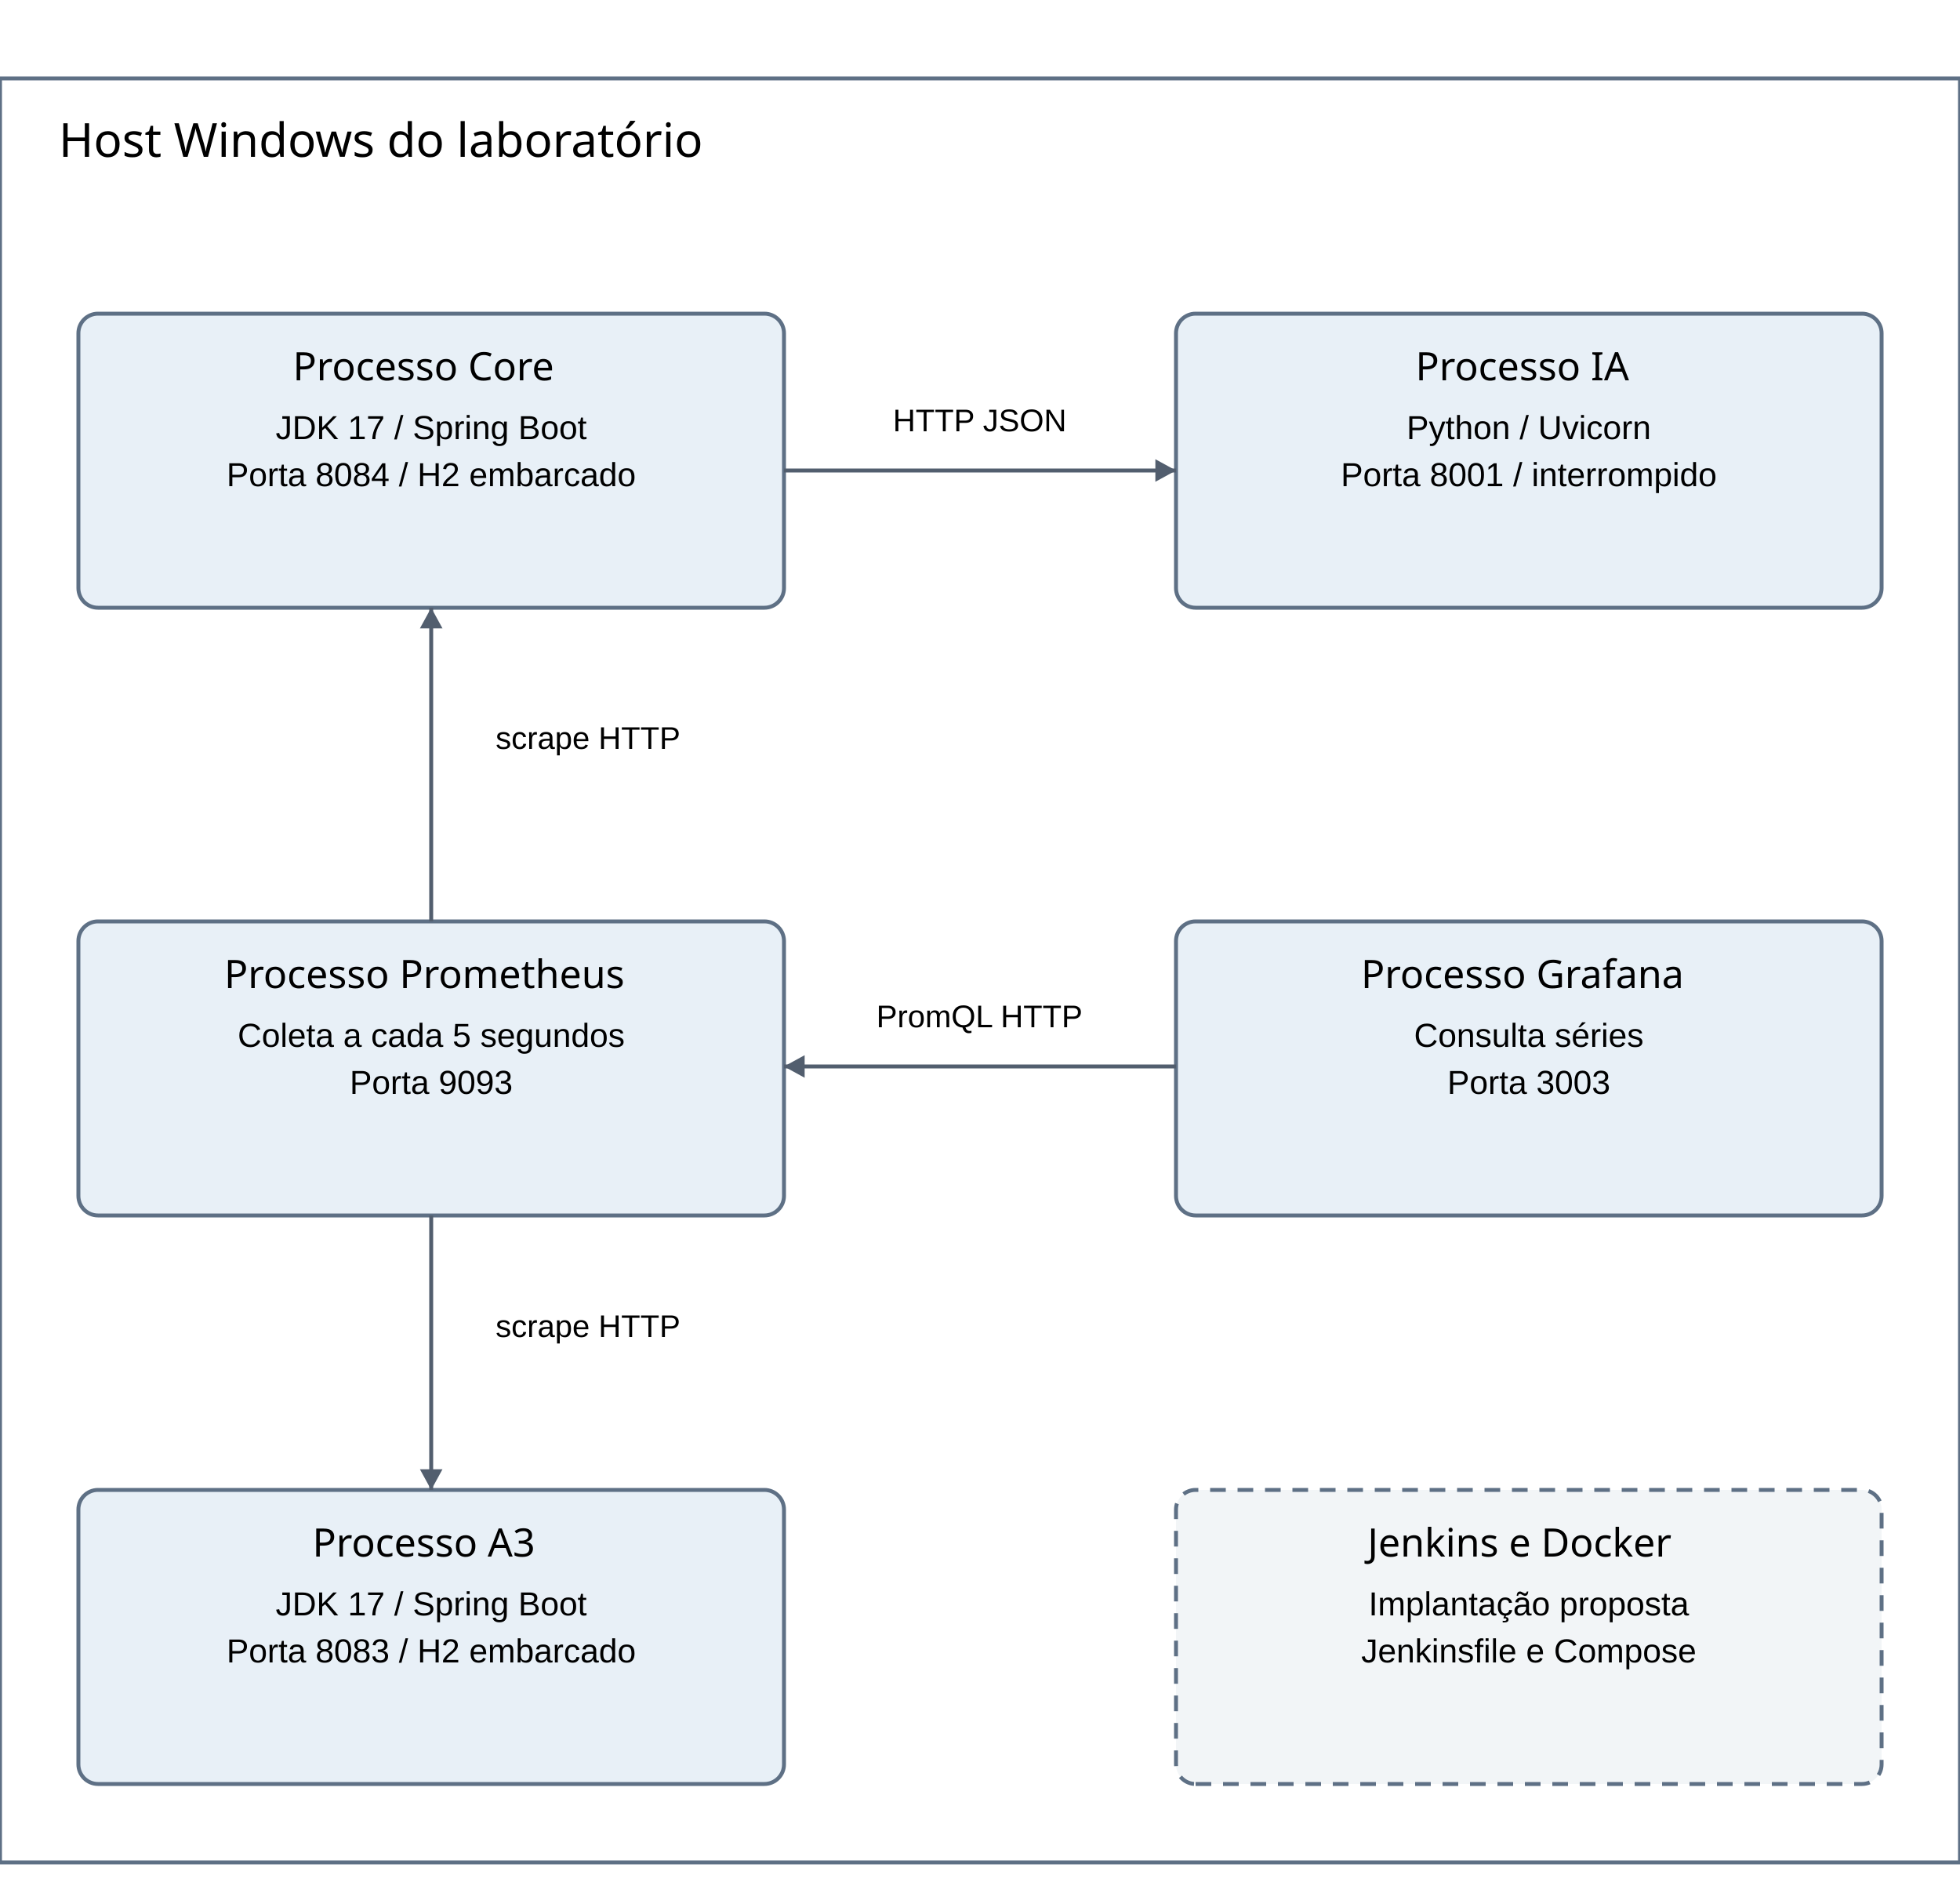
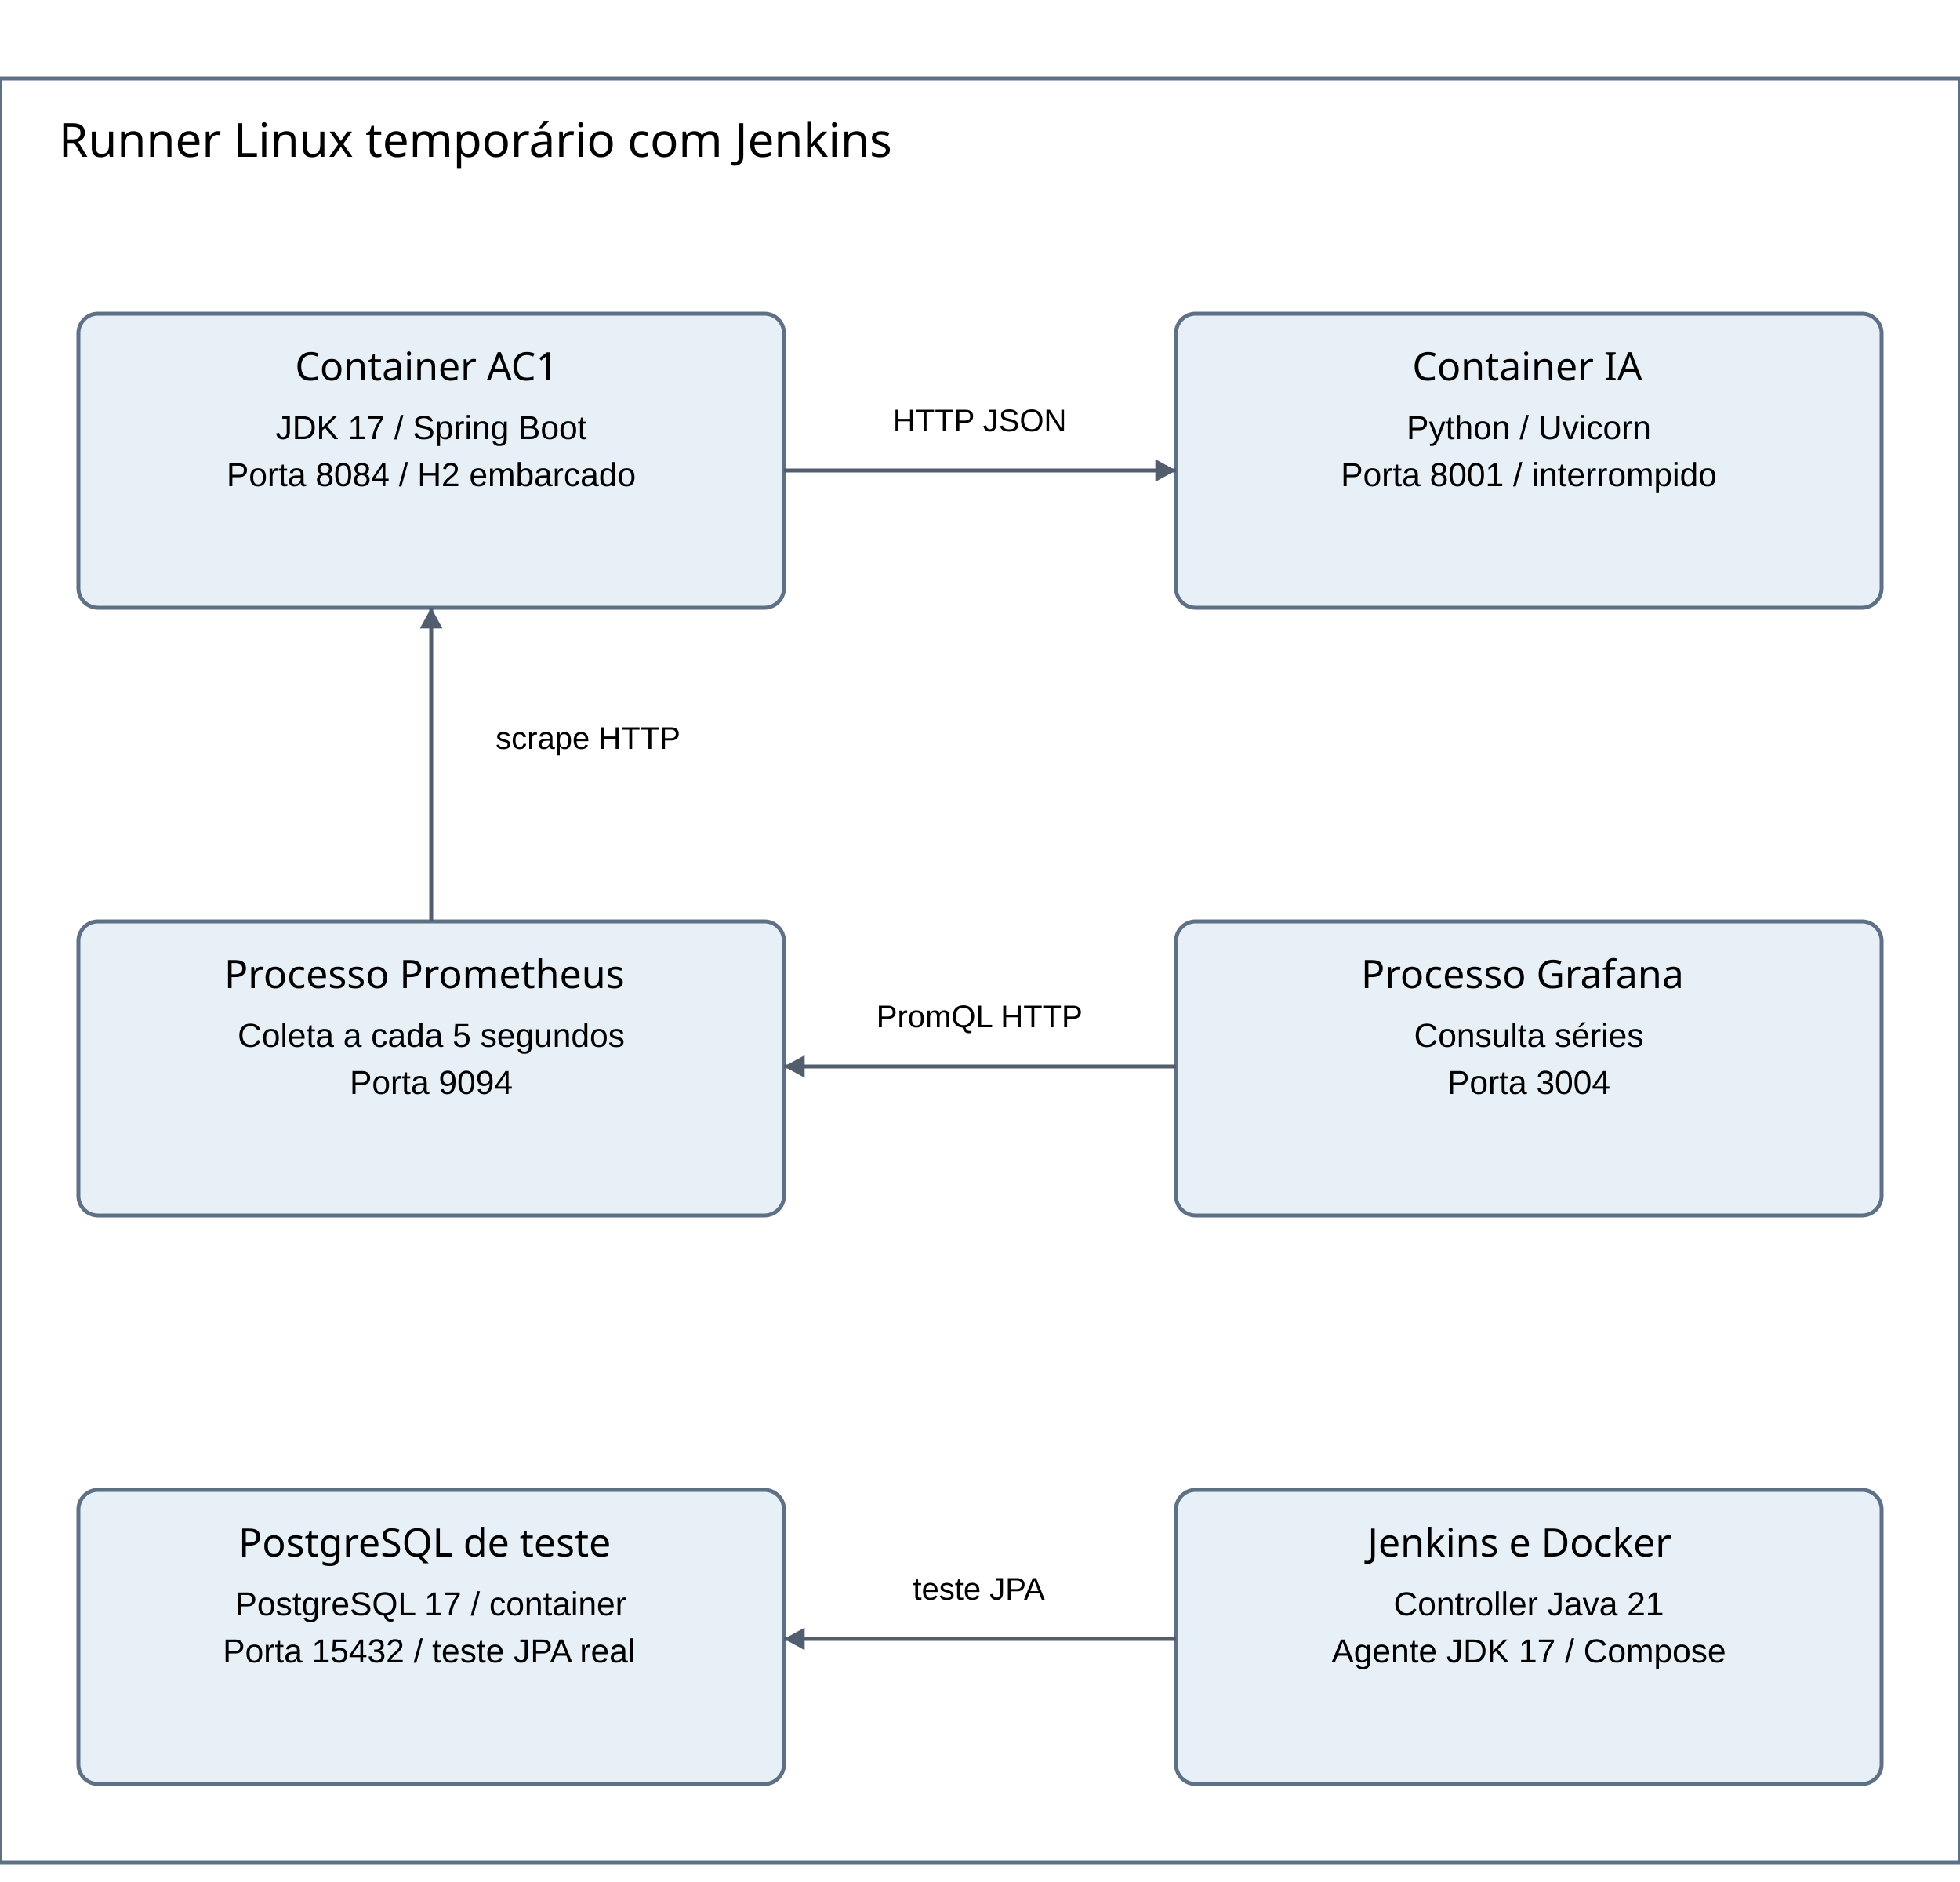
<svg xmlns="http://www.w3.org/2000/svg" width="500" height="480" preserveAspectRatio="xMinYMin meet" viewBox="0 0 500 480" version="1.0" fill-rule="evenodd">
  <clipPath id="clip">
    <rect x="0" y="0" width="500" height="480" />
  </clipPath>
  <g id="group" transform="scale(1,-1) translate(0,-480)" style="clip-path: url(#clip)">
    <g transform="">
      <rect x="0" y="5" width="500" height="455" style="stroke: rgb(37%,44%,52%); stroke-linecap: butt; stroke-width: 1; fill: none; fill-rule: evenodd;" />
-       <text x="15" y="440" style="font-family: ArialBold; font-size: 12px;fill: rgb(0%,0%,0%); stroke:none;" transform="translate(0,880) scale(1,-1)">Host Windows do laboratório</text>
+       <text x="15" y="440" style="font-family: ArialBold; font-size: 12px;fill: rgb(0%,0%,0%); stroke:none;" transform="translate(0,880) scale(1,-1)">Runner Linux temporário com Jenkins</text>
      <rect x="20" y="325" width="180" height="75" rx="5" ry="5" style="stroke: rgb(37%,44%,52%); stroke-linecap: butt; stroke-width: 1; fill: rgb(91%,94%,97%); fill-rule: evenodd;" />
-       <text x="74.707" y="383" style="font-family: ArialBold; font-size: 10px;fill: rgb(0%,0%,0%); stroke:none;" transform="translate(0,766) scale(1,-1)">Processo Core</text>
+       <text x="75.273" y="383" style="font-family: ArialBold; font-size: 10px;fill: rgb(0%,0%,0%); stroke:none;" transform="translate(0,766) scale(1,-1)">Container AC1</text>
      <text x="70.312" y="368" style="font-family: Arial; font-size: 8.5px;fill: rgb(0%,0%,0%); stroke:none;" transform="translate(0,736) scale(1,-1)">JDK 17 / Spring Boot</text>
      <text x="57.788" y="356" style="font-family: Arial; font-size: 8.5px;fill: rgb(0%,0%,0%); stroke:none;" transform="translate(0,712) scale(1,-1)">Porta 8084 / H2 embarcado</text>
      <rect x="300" y="325" width="180" height="75" rx="5" ry="5" style="stroke: rgb(37%,44%,52%); stroke-linecap: butt; stroke-width: 1; fill: rgb(91%,94%,97%); fill-rule: evenodd;" />
-       <text x="361.099" y="383" style="font-family: ArialBold; font-size: 10px;fill: rgb(0%,0%,0%); stroke:none;" transform="translate(0,766) scale(1,-1)">Processo IA</text>
+       <text x="360.276" y="383" style="font-family: ArialBold; font-size: 10px;fill: rgb(0%,0%,0%); stroke:none;" transform="translate(0,766) scale(1,-1)">Container IA</text>
      <text x="358.82" y="368" style="font-family: Arial; font-size: 8.5px;fill: rgb(0%,0%,0%); stroke:none;" transform="translate(0,736) scale(1,-1)">Python / Uvicorn</text>
      <text x="342.042" y="356" style="font-family: Arial; font-size: 8.5px;fill: rgb(0%,0%,0%); stroke:none;" transform="translate(0,712) scale(1,-1)">Porta 8001 / interrompido</text>
      <rect x="20" y="170" width="180" height="75" rx="5" ry="5" style="stroke: rgb(37%,44%,52%); stroke-linecap: butt; stroke-width: 1; fill: rgb(91%,94%,97%); fill-rule: evenodd;" />
      <text x="57.202" y="228" style="font-family: ArialBold; font-size: 10px;fill: rgb(0%,0%,0%); stroke:none;" transform="translate(0,456) scale(1,-1)">Processo Prometheus</text>
      <text x="60.617" y="213" style="font-family: Arial; font-size: 8.5px;fill: rgb(0%,0%,0%); stroke:none;" transform="translate(0,426) scale(1,-1)">Coleta a cada 5 segundos</text>
-       <text x="89.207" y="201" style="font-family: Arial; font-size: 8.5px;fill: rgb(0%,0%,0%); stroke:none;" transform="translate(0,402) scale(1,-1)">Porta 9093</text>
+       <text x="89.207" y="201" style="font-family: Arial; font-size: 8.5px;fill: rgb(0%,0%,0%); stroke:none;" transform="translate(0,402) scale(1,-1)">Porta 9094</text>
      <rect x="300" y="170" width="180" height="75" rx="5" ry="5" style="stroke: rgb(37%,44%,52%); stroke-linecap: butt; stroke-width: 1; fill: rgb(91%,94%,97%); fill-rule: evenodd;" />
      <text x="347.202" y="228" style="font-family: ArialBold; font-size: 10px;fill: rgb(0%,0%,0%); stroke:none;" transform="translate(0,456) scale(1,-1)">Processo Grafana</text>
      <text x="360.709" y="213" style="font-family: Arial; font-size: 8.5px;fill: rgb(0%,0%,0%); stroke:none;" transform="translate(0,426) scale(1,-1)">Consulta séries</text>
-       <text x="369.207" y="201" style="font-family: Arial; font-size: 8.5px;fill: rgb(0%,0%,0%); stroke:none;" transform="translate(0,402) scale(1,-1)">Porta 3003</text>
+       <text x="369.207" y="201" style="font-family: Arial; font-size: 8.5px;fill: rgb(0%,0%,0%); stroke:none;" transform="translate(0,402) scale(1,-1)">Porta 3004</text>
      <rect x="20" y="25" width="180" height="75" rx="5" ry="5" style="stroke: rgb(37%,44%,52%); stroke-linecap: butt; stroke-width: 1; fill: rgb(91%,94%,97%); fill-rule: evenodd;" />
-       <text x="79.707" y="83" style="font-family: ArialBold; font-size: 10px;fill: rgb(0%,0%,0%); stroke:none;" transform="translate(0,166) scale(1,-1)">Processo A3</text>
-       <text x="70.312" y="68" style="font-family: Arial; font-size: 8.5px;fill: rgb(0%,0%,0%); stroke:none;" transform="translate(0,136) scale(1,-1)">JDK 17 / Spring Boot</text>
-       <text x="57.788" y="56" style="font-family: Arial; font-size: 8.5px;fill: rgb(0%,0%,0%); stroke:none;" transform="translate(0,112) scale(1,-1)">Porta 8083 / H2 embarcado</text>
-       <rect x="300" y="25" width="180" height="75" rx="5" ry="5" style="stroke: rgb(37%,44%,52%); stroke-linecap: butt; stroke-width: 1; fill: rgb(95%,96%,97%); fill-rule: evenodd; stroke-dasharray: 4, 3;" />
+       <text x="60.82" y="83" style="font-family: ArialBold; font-size: 10px;fill: rgb(0%,0%,0%); stroke:none;" transform="translate(0,166) scale(1,-1)">PostgreSQL de teste</text>
+       <text x="59.915" y="68" style="font-family: Arial; font-size: 8.5px;fill: rgb(0%,0%,0%); stroke:none;" transform="translate(0,136) scale(1,-1)">PostgreSQL 17 / container</text>
+       <text x="56.844" y="56" style="font-family: Arial; font-size: 8.5px;fill: rgb(0%,0%,0%); stroke:none;" transform="translate(0,112) scale(1,-1)">Porta 15432 / teste JPA real</text>
+       <rect x="300" y="25" width="180" height="75" rx="5" ry="5" style="stroke: rgb(37%,44%,52%); stroke-linecap: butt; stroke-width: 1; fill: rgb(91%,94%,97%); fill-rule: evenodd;" />
      <text x="348.867" y="83" style="font-family: ArialBold; font-size: 10px;fill: rgb(0%,0%,0%); stroke:none;" transform="translate(0,166) scale(1,-1)">Jenkins e Docker</text>
-       <text x="349.127" y="68" style="font-family: Arial; font-size: 8.5px;fill: rgb(0%,0%,0%); stroke:none;" transform="translate(0,136) scale(1,-1)">Implantação proposta</text>
-       <text x="347.243" y="56" style="font-family: Arial; font-size: 8.5px;fill: rgb(0%,0%,0%); stroke:none;" transform="translate(0,112) scale(1,-1)">Jenkinsfile e Compose</text>
+       <text x="355.51" y="68" style="font-family: Arial; font-size: 8.5px;fill: rgb(0%,0%,0%); stroke:none;" transform="translate(0,136) scale(1,-1)">Controller Java 21</text>
+       <text x="339.681" y="56" style="font-family: Arial; font-size: 8.5px;fill: rgb(0%,0%,0%); stroke:none;" transform="translate(0,112) scale(1,-1)">Agente JDK 17 / Compose</text>
      <path d="M 200,360 L 300,360 Z" style="stroke: rgb(32%,37%,43%); stroke-linecap: butt; stroke-width: 1;" />
      <polygon points="300 360, 294.735 362.877, 294.735 357.123" style="stroke: none; stroke-linecap: butt; stroke-width: 1; fill: rgb(32%,37%,43%); fill-rule: evenodd;" />
      <text x="227.777" y="370.0" style="font-family: Arial; font-size: 8px;fill: rgb(0%,0%,0%); stroke:none;" transform="translate(0,740) scale(1,-1)">HTTP JSON</text>
      <path d="M 110,245 L 110,325 Z" style="stroke: rgb(32%,37%,43%); stroke-linecap: butt; stroke-width: 1;" />
      <polygon points="110 325, 107.123 319.735, 112.877 319.735" style="stroke: none; stroke-linecap: butt; stroke-width: 1; fill: rgb(32%,37%,43%); fill-rule: evenodd;" />
      <text x="126.439" y="289.0" style="font-family: Arial; font-size: 8px;fill: rgb(0%,0%,0%); stroke:none;" transform="translate(0,578) scale(1,-1)">scrape HTTP</text>
-       <path d="M 110,170 L 110,100 Z" style="stroke: rgb(32%,37%,43%); stroke-linecap: butt; stroke-width: 1;" />
-       <polygon points="110 100, 112.877 105.266, 107.123 105.266" style="stroke: none; stroke-linecap: butt; stroke-width: 1; fill: rgb(32%,37%,43%); fill-rule: evenodd;" />
-       <text x="126.439" y="139.0" style="font-family: Arial; font-size: 8px;fill: rgb(0%,0%,0%); stroke:none;" transform="translate(0,278) scale(1,-1)">scrape HTTP</text>
+       <path d="M 300,62 L 200,62 Z" style="stroke: rgb(32%,37%,43%); stroke-linecap: butt; stroke-width: 1;" />
+       <polygon points="200 62, 205.266 59.123, 205.266 64.877" style="stroke: none; stroke-linecap: butt; stroke-width: 1; fill: rgb(32%,37%,43%); fill-rule: evenodd;" />
+       <text x="232.881" y="72.0" style="font-family: Arial; font-size: 8px;fill: rgb(0%,0%,0%); stroke:none;" transform="translate(0,144) scale(1,-1)">teste JPA</text>
      <path d="M 300,208 L 200,208 Z" style="stroke: rgb(32%,37%,43%); stroke-linecap: butt; stroke-width: 1;" />
      <polygon points="200 208, 205.266 205.123, 205.266 210.877" style="stroke: none; stroke-linecap: butt; stroke-width: 1; fill: rgb(32%,37%,43%); fill-rule: evenodd;" />
      <text x="223.553" y="218.0" style="font-family: Arial; font-size: 8px;fill: rgb(0%,0%,0%); stroke:none;" transform="translate(0,436) scale(1,-1)">PromQL HTTP</text>
    </g>
  </g>
</svg>
